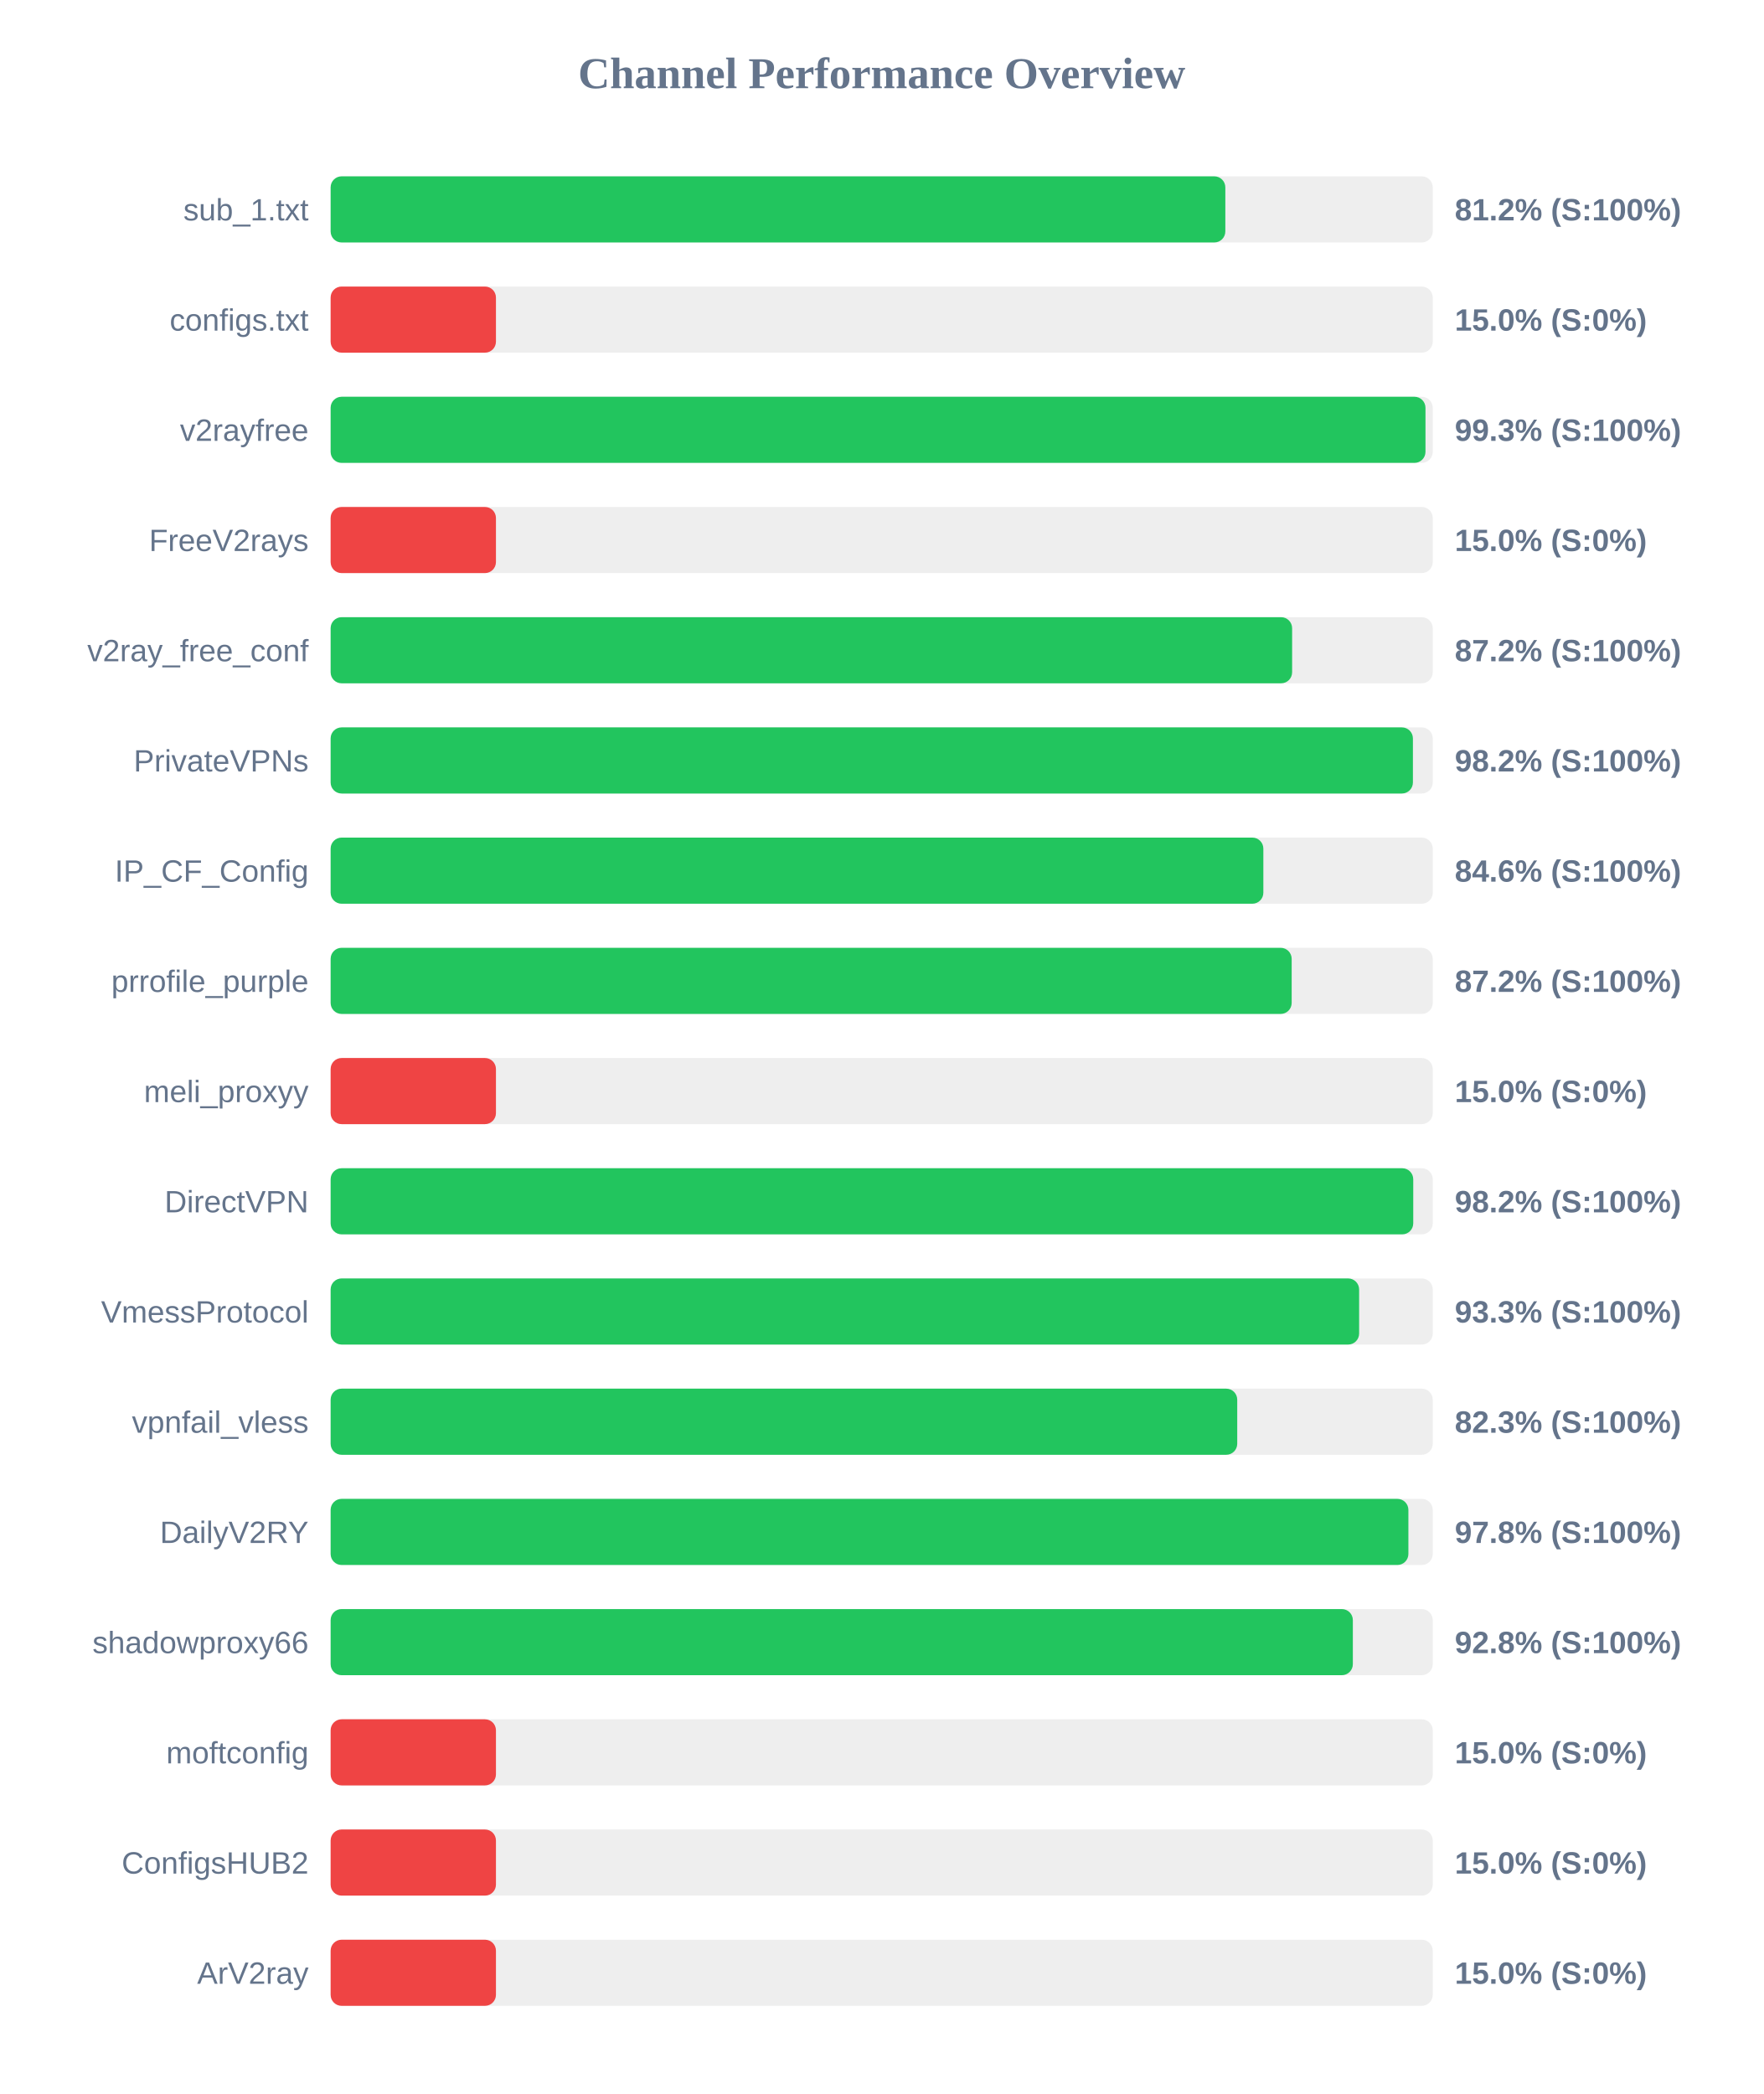
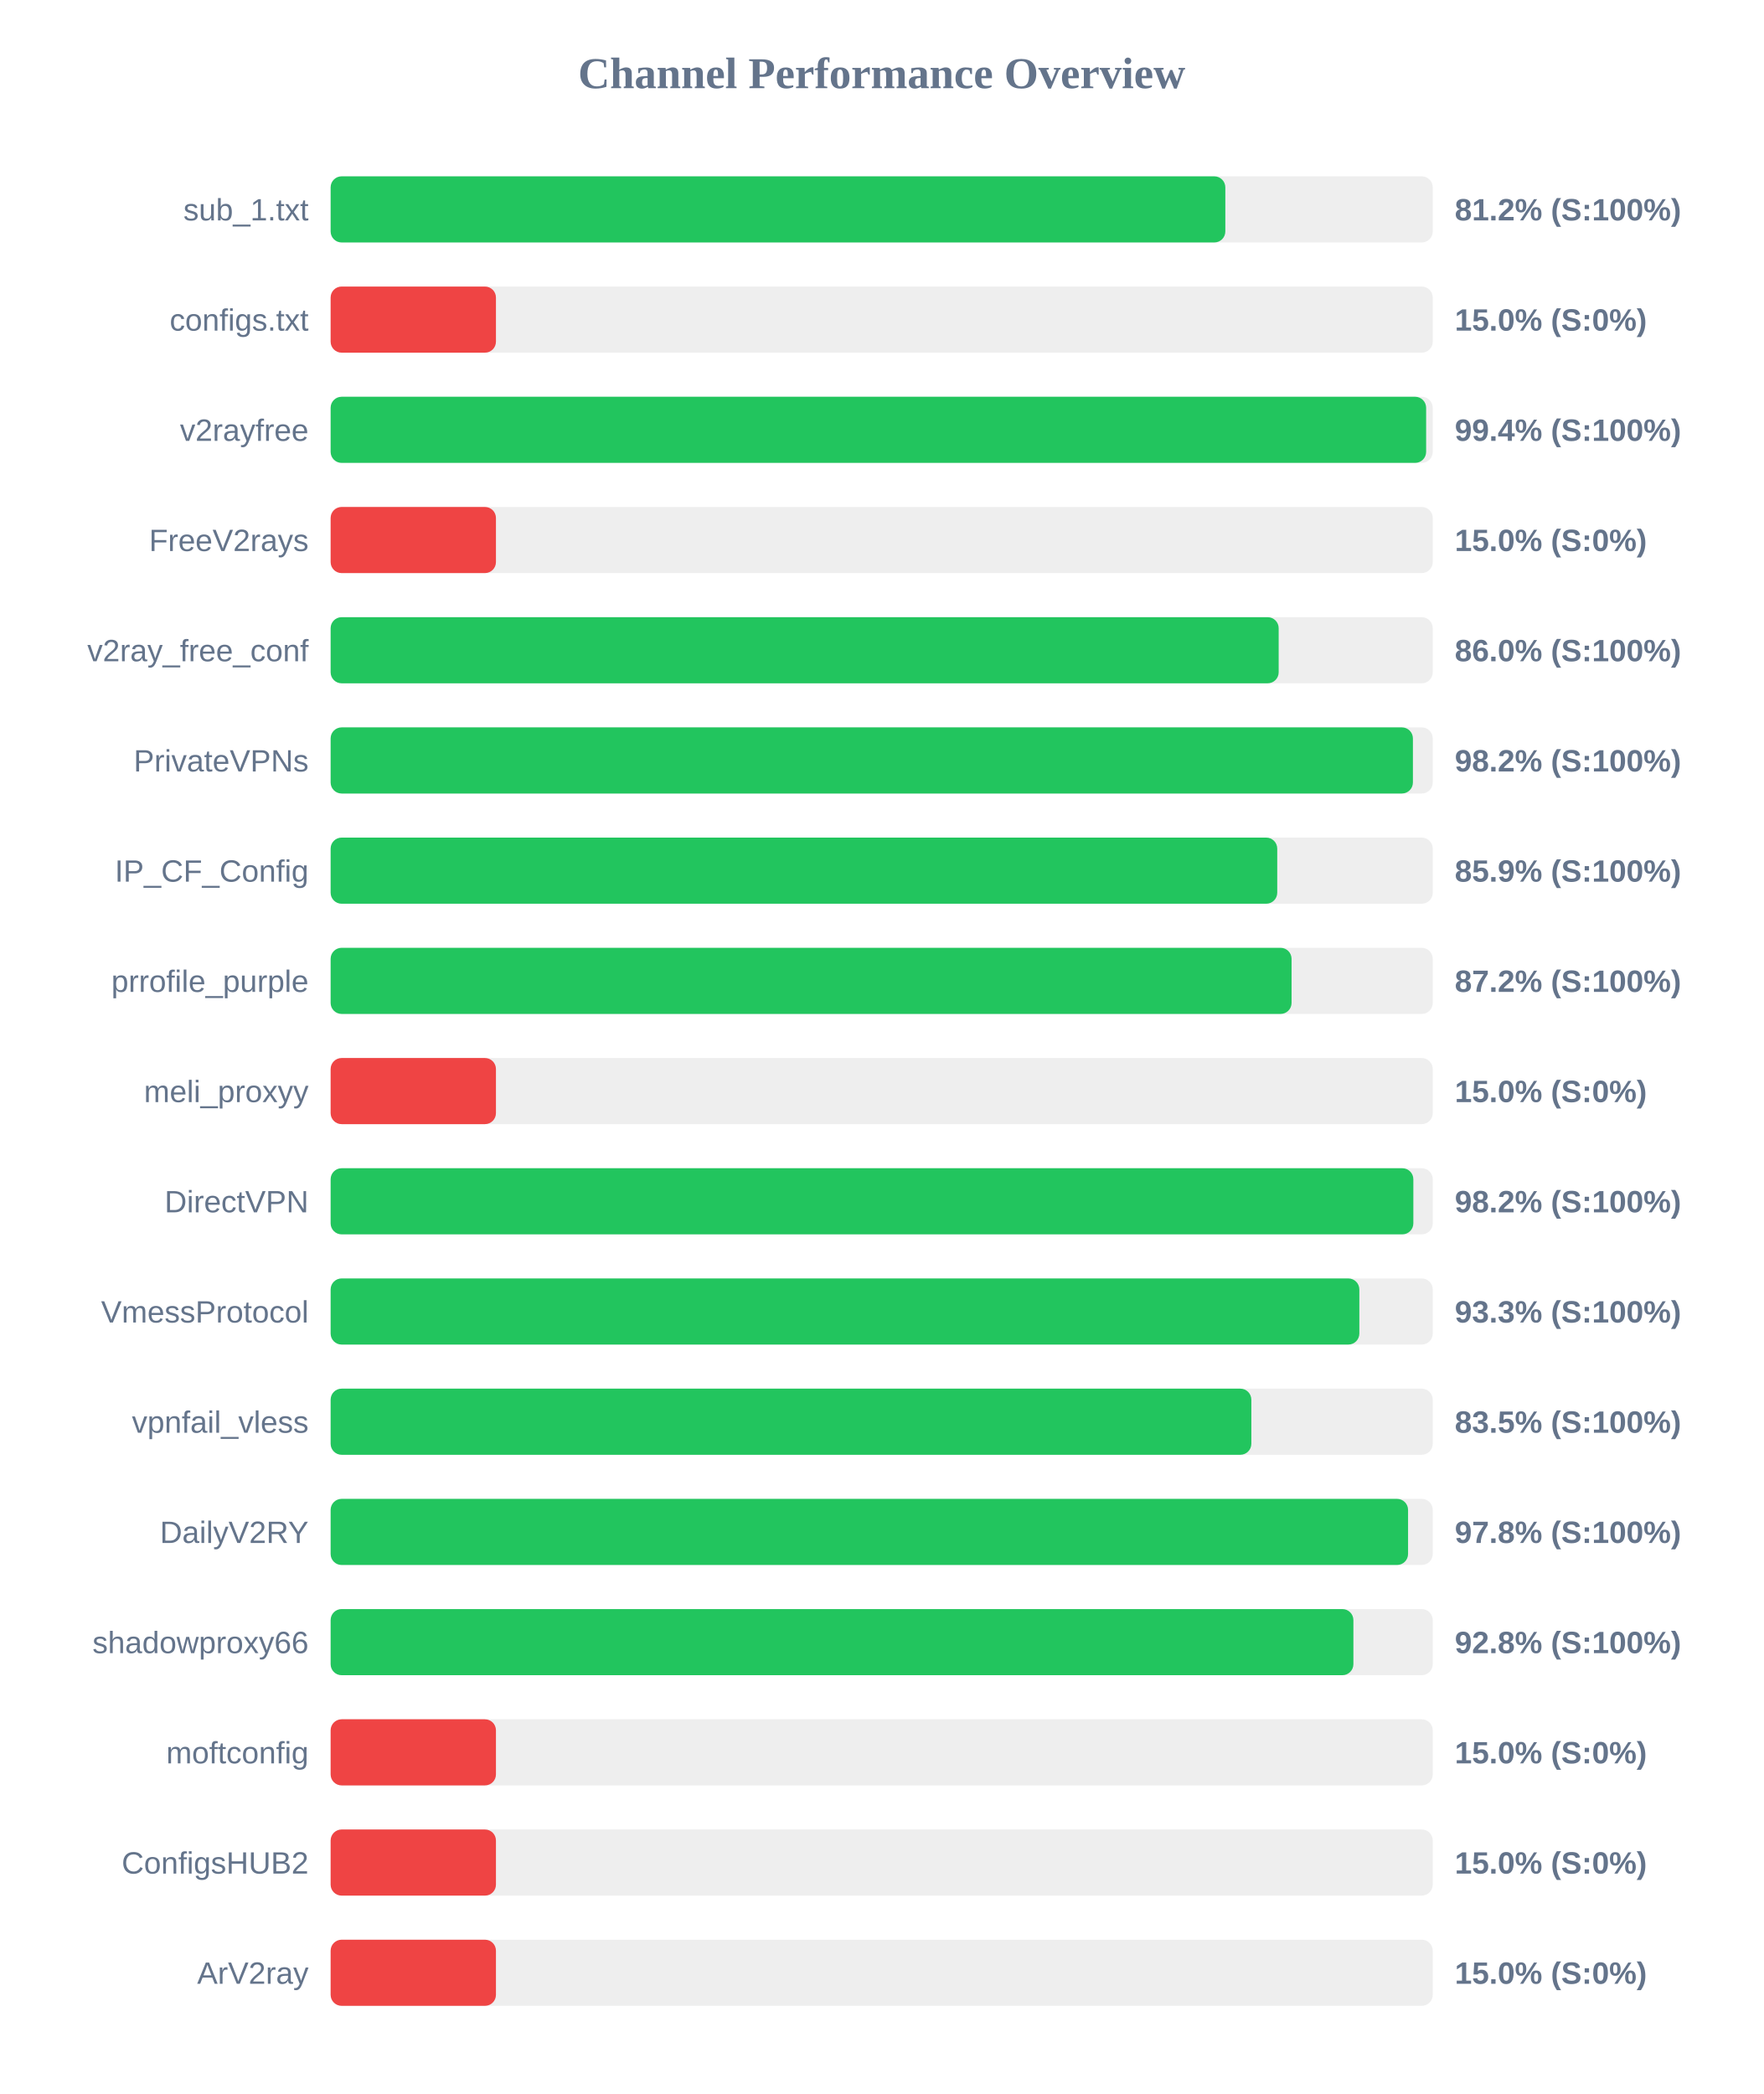
<svg xmlns="http://www.w3.org/2000/svg" width="800" height="950" version="1.1">
  <style>
        .row { font: 14px Arial; fill: #64748b; }
        .score { font: bold 14px Arial; fill: #64748b; }
    </style>
  <text x="400" y="40" text-anchor="middle" font-size="20px" font-weight="bold" fill="#64748b">Channel Performance Overview</text>
  <rect x="150" y="80" width="500" height="30" fill="#eee" rx="5" />
  <rect x="150" y="80" width="405.9" height="30" fill="#22c55e" rx="5" />
  <text x="140" y="100" text-anchor="end" class="row">sub_1.txt</text>
  <text x="660" y="100" text-anchor="start" class="score">81.2% (S:100%)</text>
  <rect x="150" y="130" width="500" height="30" fill="#eee" rx="5" />
  <rect x="150" y="130" width="75.0" height="30" fill="#ef4444" rx="5" />
  <text x="140" y="150" text-anchor="end" class="row">configs.txt</text>
  <text x="660" y="150" text-anchor="start" class="score">15.0% (S:0%)</text>
  <rect x="150" y="180" width="500" height="30" fill="#eee" rx="5" />
-   <rect x="150" y="180" width="496.7" height="30" fill="#22c55e" rx="5" />
+   <rect x="150" y="180" width="497.0" height="30" fill="#22c55e" rx="5" />
  <text x="140" y="200" text-anchor="end" class="row">v2rayfree</text>
-   <text x="660" y="200" text-anchor="start" class="score">99.3% (S:100%)</text>
+   <text x="660" y="200" text-anchor="start" class="score">99.4% (S:100%)</text>
  <rect x="150" y="230" width="500" height="30" fill="#eee" rx="5" />
  <rect x="150" y="230" width="75.0" height="30" fill="#ef4444" rx="5" />
  <text x="140" y="250" text-anchor="end" class="row">FreeV2rays</text>
  <text x="660" y="250" text-anchor="start" class="score">15.0% (S:0%)</text>
  <rect x="150" y="280" width="500" height="30" fill="#eee" rx="5" />
-   <rect x="150" y="280" width="436.2" height="30" fill="#22c55e" rx="5" />
+   <rect x="150" y="280" width="430.1" height="30" fill="#22c55e" rx="5" />
  <text x="140" y="300" text-anchor="end" class="row">v2ray_free_conf</text>
-   <text x="660" y="300" text-anchor="start" class="score">87.2% (S:100%)</text>
+   <text x="660" y="300" text-anchor="start" class="score">86.0% (S:100%)</text>
  <rect x="150" y="330" width="500" height="30" fill="#eee" rx="5" />
  <rect x="150" y="330" width="491.0" height="30" fill="#22c55e" rx="5" />
  <text x="140" y="350" text-anchor="end" class="row">PrivateVPNs</text>
  <text x="660" y="350" text-anchor="start" class="score">98.2% (S:100%)</text>
  <rect x="150" y="380" width="500" height="30" fill="#eee" rx="5" />
-   <rect x="150" y="380" width="423.15" height="30" fill="#22c55e" rx="5" />
+   <rect x="150" y="380" width="429.45" height="30" fill="#22c55e" rx="5" />
  <text x="140" y="400" text-anchor="end" class="row">IP_CF_Config</text>
-   <text x="660" y="400" text-anchor="start" class="score">84.6% (S:100%)</text>
+   <text x="660" y="400" text-anchor="start" class="score">85.9% (S:100%)</text>
  <rect x="150" y="430" width="500" height="30" fill="#eee" rx="5" />
-   <rect x="150" y="430" width="436.0" height="30" fill="#22c55e" rx="5" />
+   <rect x="150" y="430" width="435.95" height="30" fill="#22c55e" rx="5" />
  <text x="140" y="450" text-anchor="end" class="row">prrofile_purple</text>
  <text x="660" y="450" text-anchor="start" class="score">87.2% (S:100%)</text>
  <rect x="150" y="480" width="500" height="30" fill="#eee" rx="5" />
  <rect x="150" y="480" width="75.0" height="30" fill="#ef4444" rx="5" />
  <text x="140" y="500" text-anchor="end" class="row">meli_proxyy</text>
  <text x="660" y="500" text-anchor="start" class="score">15.0% (S:0%)</text>
  <rect x="150" y="530" width="500" height="30" fill="#eee" rx="5" />
-   <rect x="150" y="530" width="491.15" height="30" fill="#22c55e" rx="5" />
+   <rect x="150" y="530" width="491.2" height="30" fill="#22c55e" rx="5" />
  <text x="140" y="550" text-anchor="end" class="row">DirectVPN</text>
  <text x="660" y="550" text-anchor="start" class="score">98.2% (S:100%)</text>
  <rect x="150" y="580" width="500" height="30" fill="#eee" rx="5" />
-   <rect x="150" y="580" width="466.6" height="30" fill="#22c55e" rx="5" />
+   <rect x="150" y="580" width="466.7" height="30" fill="#22c55e" rx="5" />
  <text x="140" y="600" text-anchor="end" class="row">VmessProtocol</text>
  <text x="660" y="600" text-anchor="start" class="score">93.3% (S:100%)</text>
  <rect x="150" y="630" width="500" height="30" fill="#eee" rx="5" />
-   <rect x="150" y="630" width="411.3" height="30" fill="#22c55e" rx="5" />
+   <rect x="150" y="630" width="417.7" height="30" fill="#22c55e" rx="5" />
  <text x="140" y="650" text-anchor="end" class="row">vpnfail_vless</text>
-   <text x="660" y="650" text-anchor="start" class="score">82.3% (S:100%)</text>
+   <text x="660" y="650" text-anchor="start" class="score">83.5% (S:100%)</text>
  <rect x="150" y="680" width="500" height="30" fill="#eee" rx="5" />
-   <rect x="150" y="680" width="488.95" height="30" fill="#22c55e" rx="5" />
+   <rect x="150" y="680" width="488.8" height="30" fill="#22c55e" rx="5" />
  <text x="140" y="700" text-anchor="end" class="row">DailyV2RY</text>
  <text x="660" y="700" text-anchor="start" class="score">97.8% (S:100%)</text>
  <rect x="150" y="730" width="500" height="30" fill="#eee" rx="5" />
-   <rect x="150" y="730" width="463.75" height="30" fill="#22c55e" rx="5" />
+   <rect x="150" y="730" width="464.0" height="30" fill="#22c55e" rx="5" />
  <text x="140" y="750" text-anchor="end" class="row">shadowproxy66</text>
  <text x="660" y="750" text-anchor="start" class="score">92.8% (S:100%)</text>
  <rect x="150" y="780" width="500" height="30" fill="#eee" rx="5" />
  <rect x="150" y="780" width="75.0" height="30" fill="#ef4444" rx="5" />
  <text x="140" y="800" text-anchor="end" class="row">moftconfig</text>
  <text x="660" y="800" text-anchor="start" class="score">15.0% (S:0%)</text>
  <rect x="150" y="830" width="500" height="30" fill="#eee" rx="5" />
  <rect x="150" y="830" width="75.0" height="30" fill="#ef4444" rx="5" />
  <text x="140" y="850" text-anchor="end" class="row">ConfigsHUB2</text>
  <text x="660" y="850" text-anchor="start" class="score">15.0% (S:0%)</text>
  <rect x="150" y="880" width="500" height="30" fill="#eee" rx="5" />
  <rect x="150" y="880" width="75.0" height="30" fill="#ef4444" rx="5" />
  <text x="140" y="900" text-anchor="end" class="row">ArV2ray</text>
  <text x="660" y="900" text-anchor="start" class="score">15.0% (S:0%)</text>
</svg>
